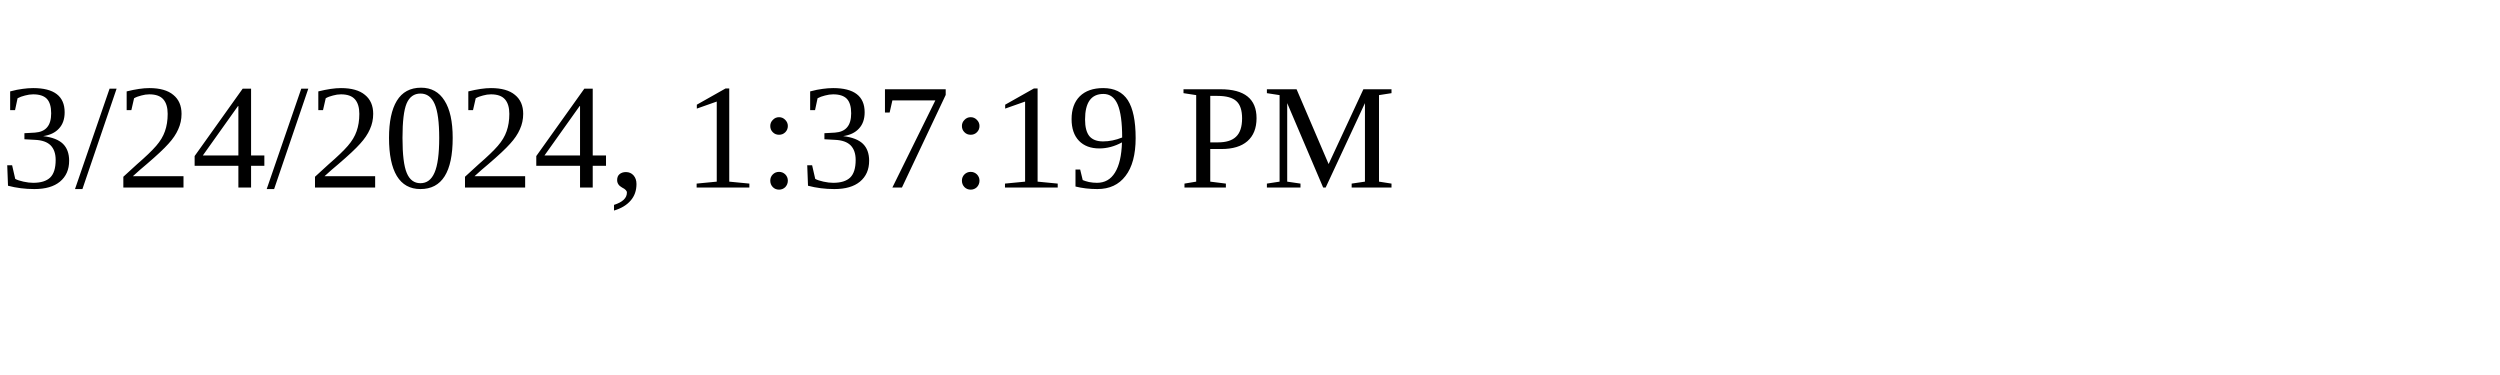
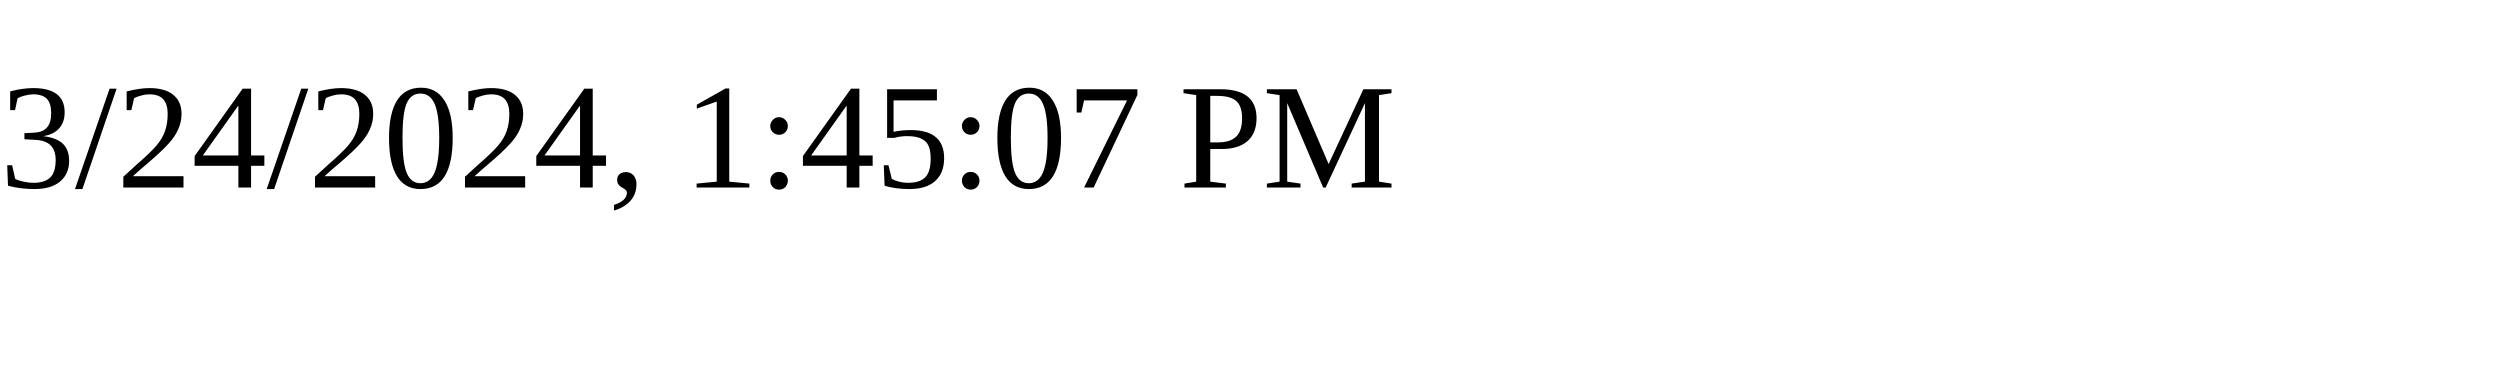
<svg xmlns="http://www.w3.org/2000/svg" height="30" width="200">
-   <text x="0" y="15">3/24/2024, 1:37:19 PM</text>
+   <text x="0" y="15">3/24/2024, 1:45:07 PM</text>
</svg>
